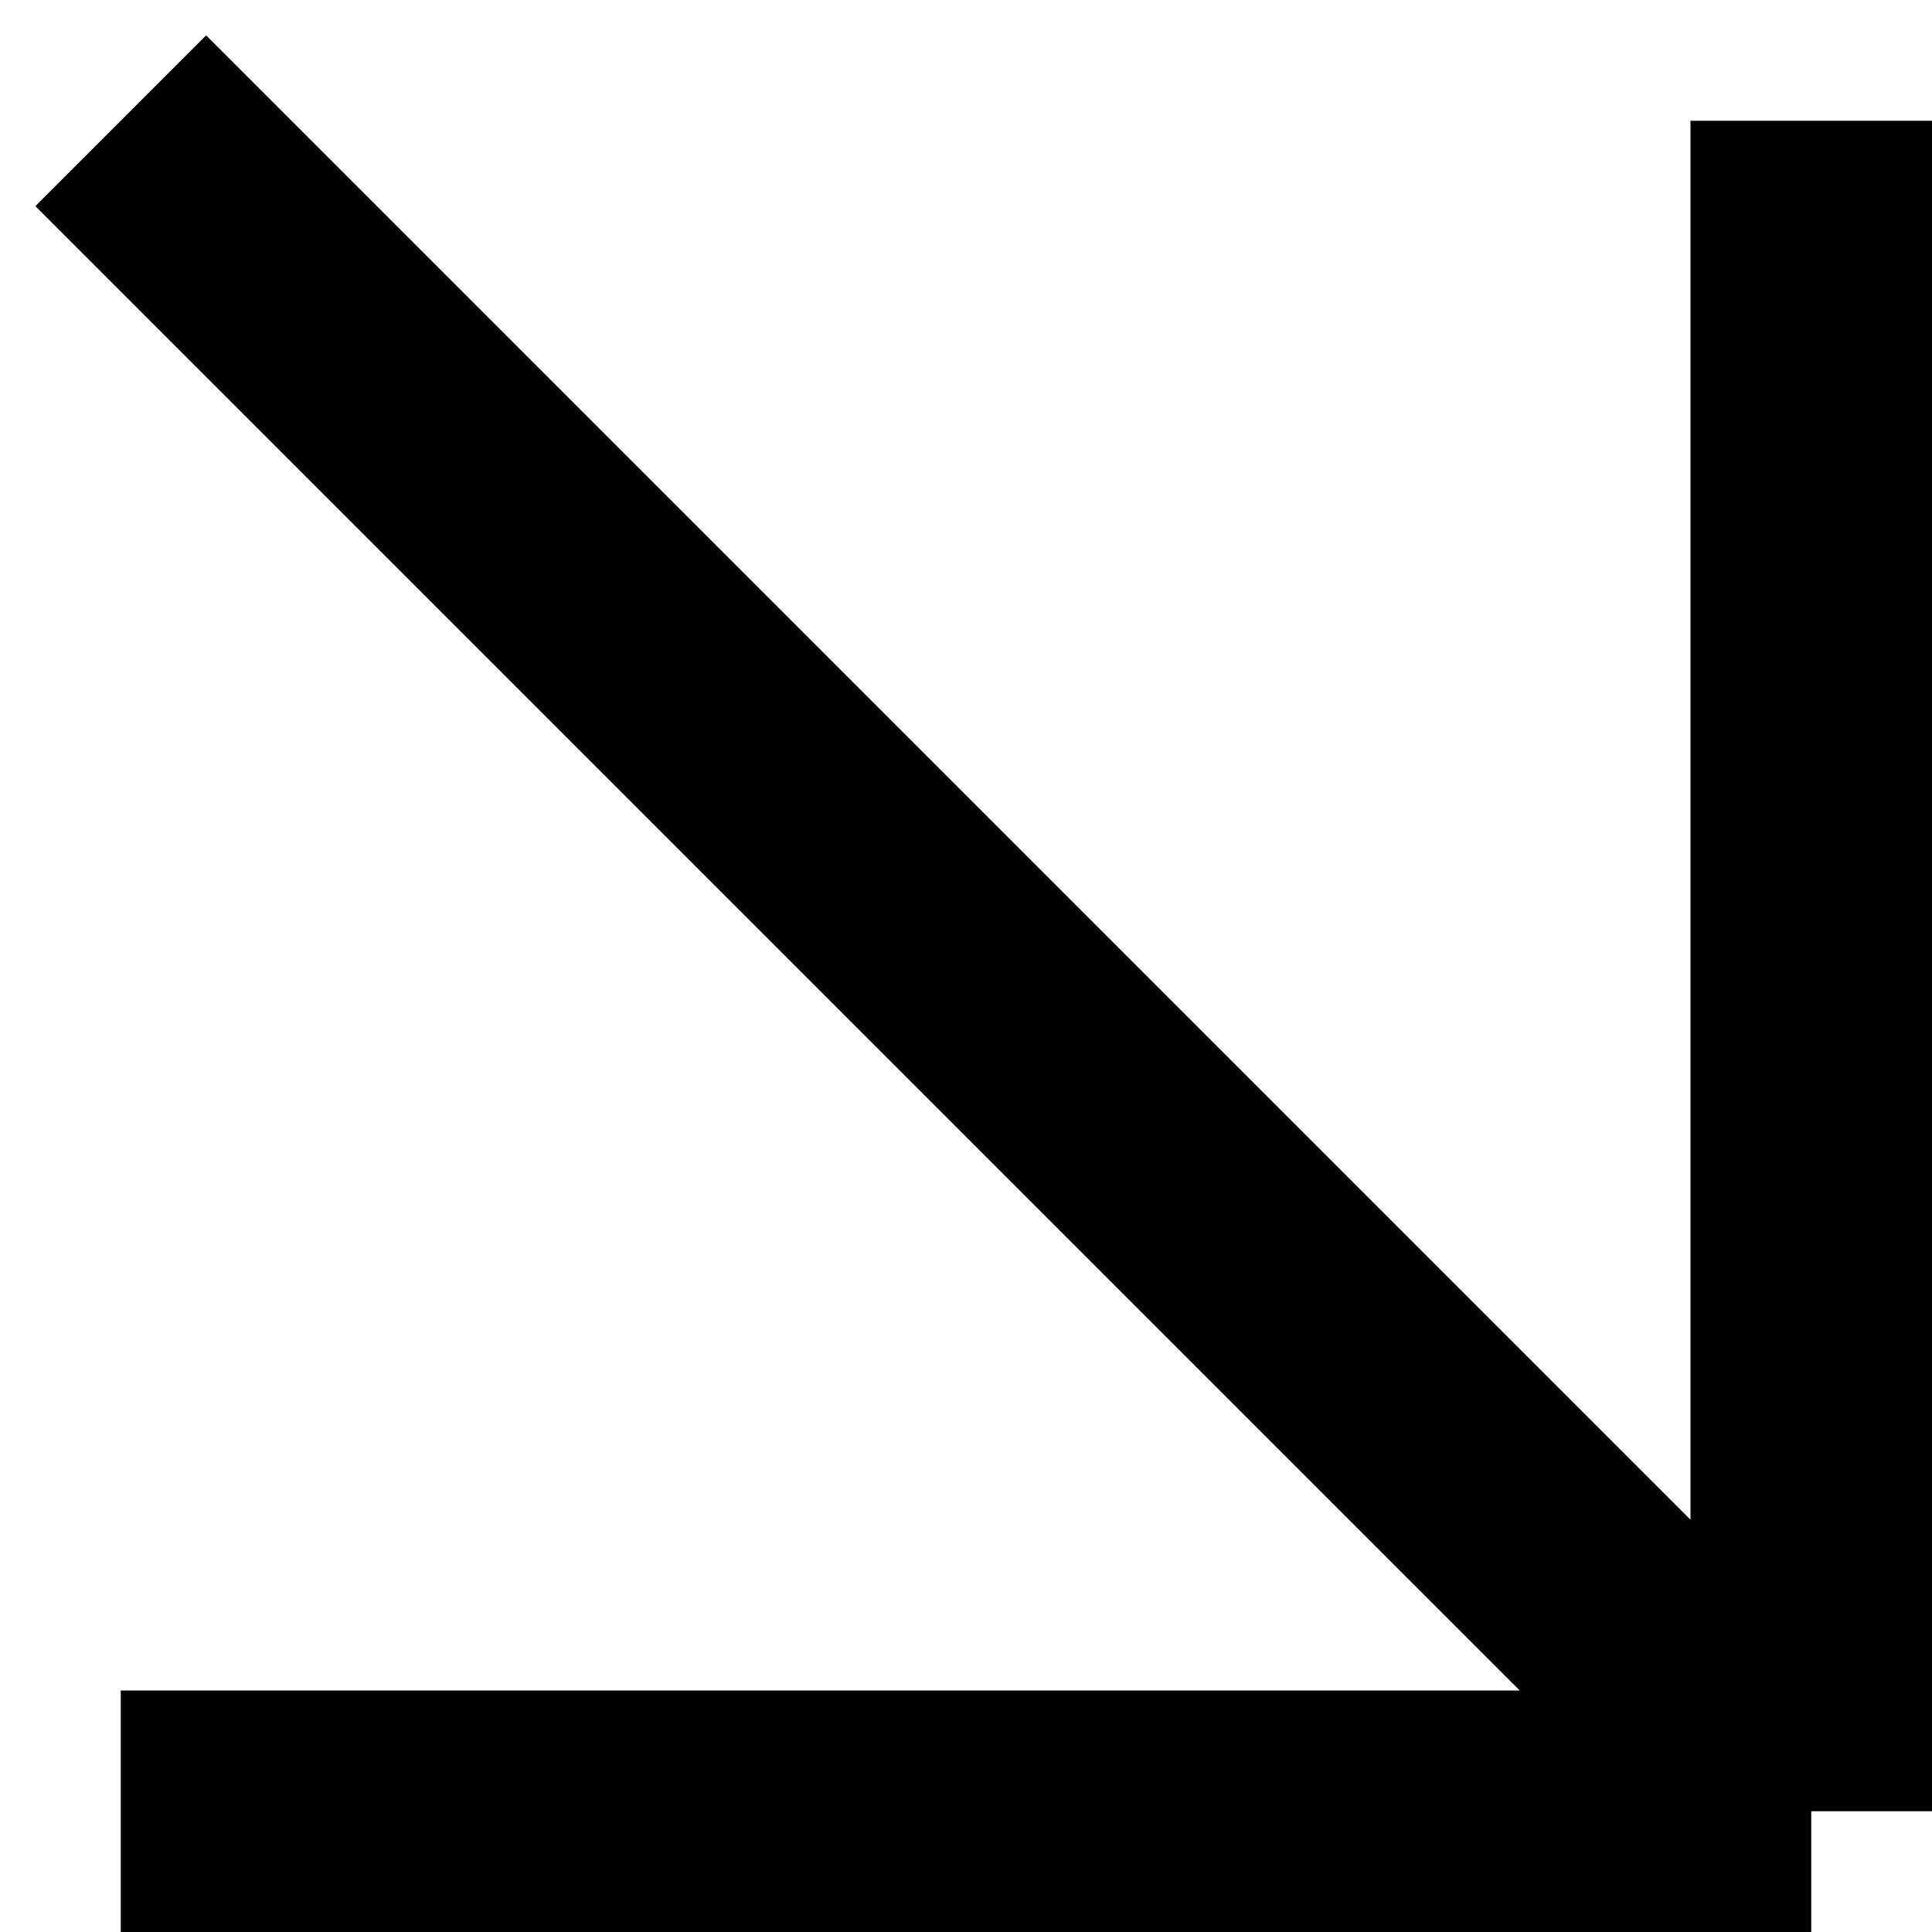
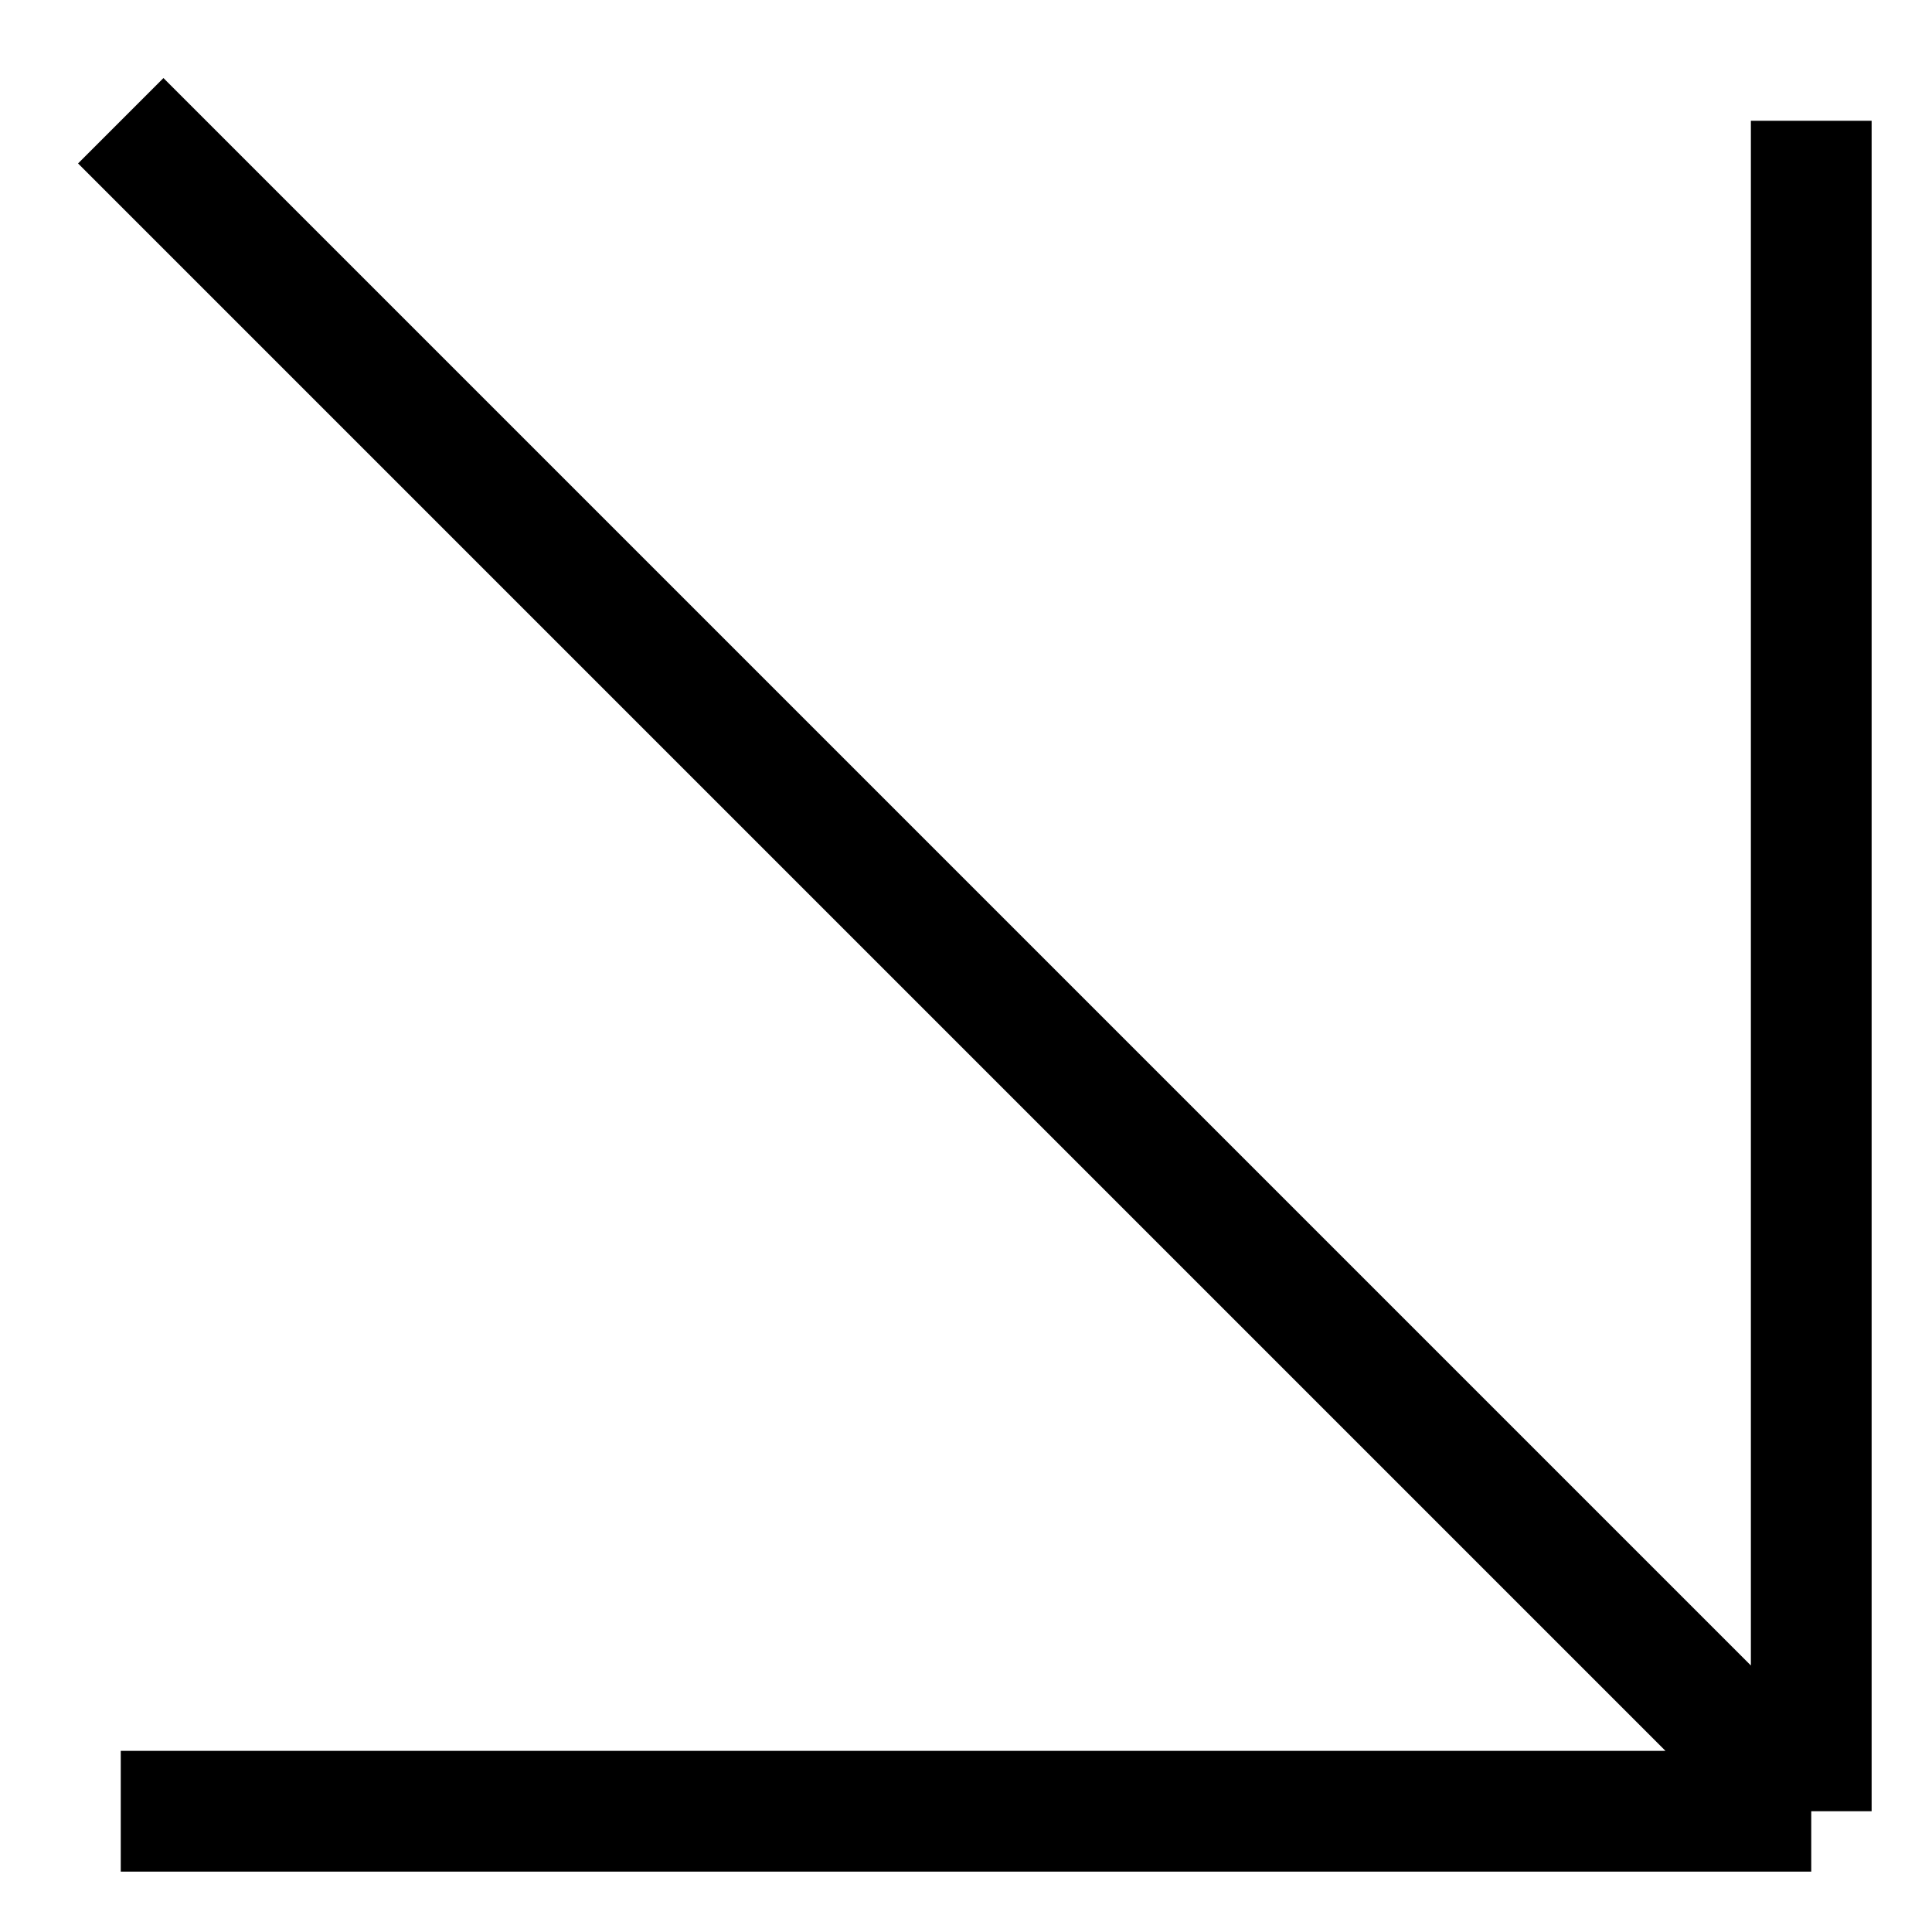
<svg xmlns="http://www.w3.org/2000/svg" viewBox="0 0 32 32">
-   <path d="M2,30h28 M30,30V2 M30,30L2,2" stroke="black" stroke-width="4" />
+   <path d="M2,30h28 M30,30V2 M30,30L2,2" stroke="black" stroke-width="2" />
</svg>
